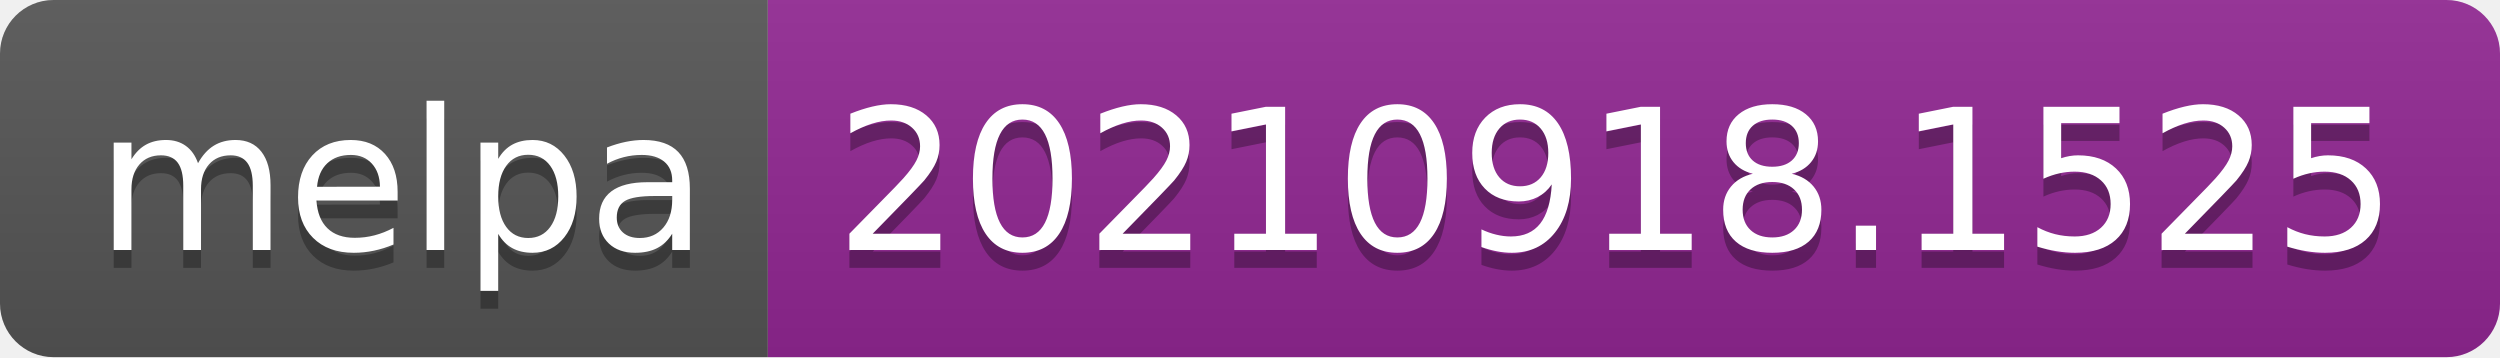
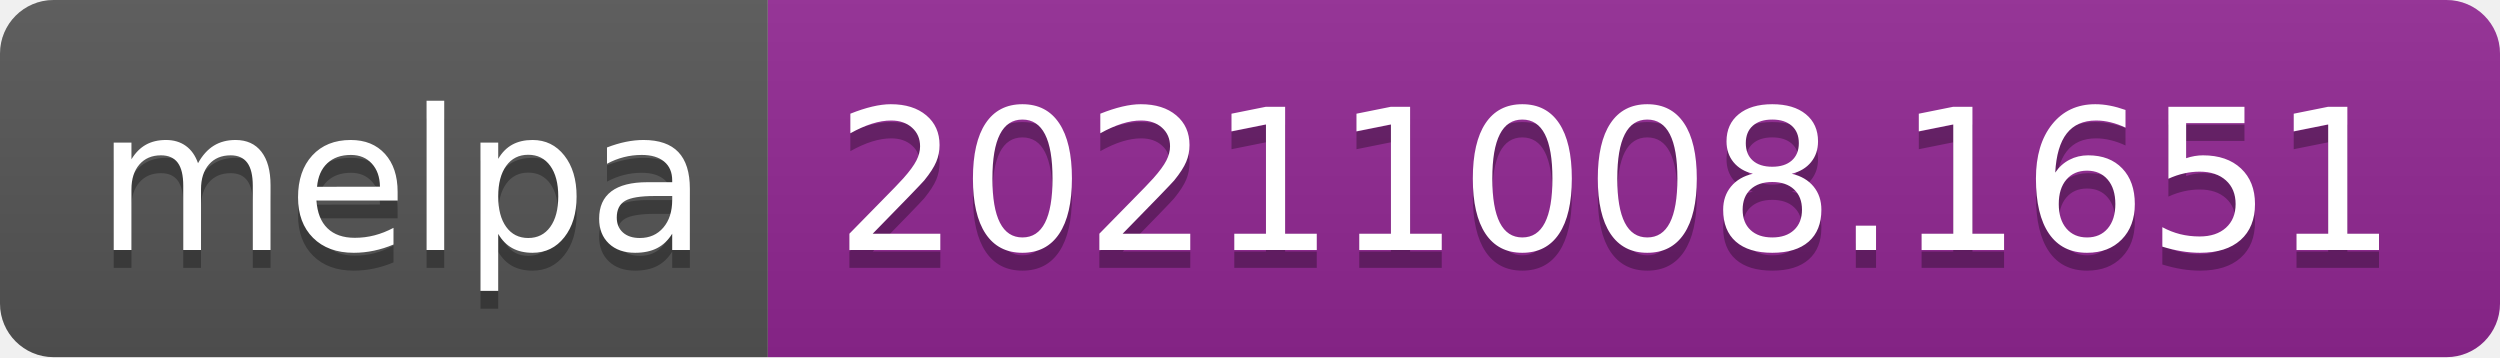
- <svg xmlns="http://www.w3.org/2000/svg" width="140" height="20" role="img" aria-label="melpa: 20210918.1525">
+ <svg xmlns="http://www.w3.org/2000/svg" width="140" height="20" role="img" aria-label="melpa: 20211008.1651">
  <linearGradient id="s" x2="0" y2="100%">
    <stop offset="0" stop-color="#bbb" stop-opacity=".1" />
    <stop offset="1" stop-opacity=".1" />
  </linearGradient>
  <clipPath id="r">
    <rect width="140" height="20" rx="3" fill="#fff" />
  </clipPath>
  <g clip-path="url(#r)">
    <rect width="43" height="20" fill="#555" />
    <rect x="43" width="97" height="20" fill="#922793" />
    <rect width="140" height="20" fill="url(#s)" />
  </g>
  <g fill="#fff" text-anchor="middle" font-family="Verdana,Geneva,DejaVu Sans,sans-serif" text-rendering="geometricPrecision" font-size="110">
    <text aria-hidden="true" x="225" y="150" fill="#010101" fill-opacity=".3" transform="scale(.1)" textLength="330">melpa</text>
    <text x="225" y="140" transform="scale(.1)" fill="#fff" textLength="330">melpa</text>
-     <text aria-hidden="true" x="905" y="150" fill="#010101" fill-opacity=".3" transform="scale(.1)" textLength="870">20210918.1525</text>
-     <text x="905" y="140" transform="scale(.1)" fill="#fff" textLength="870">20210918.1525</text>
+     <text aria-hidden="true" x="905" y="150" fill="#010101" fill-opacity=".3" transform="scale(.1)" textLength="870">20211008.1651</text>
+     <text x="905" y="140" transform="scale(.1)" fill="#fff" textLength="870">20211008.1651</text>
  </g>
</svg>
